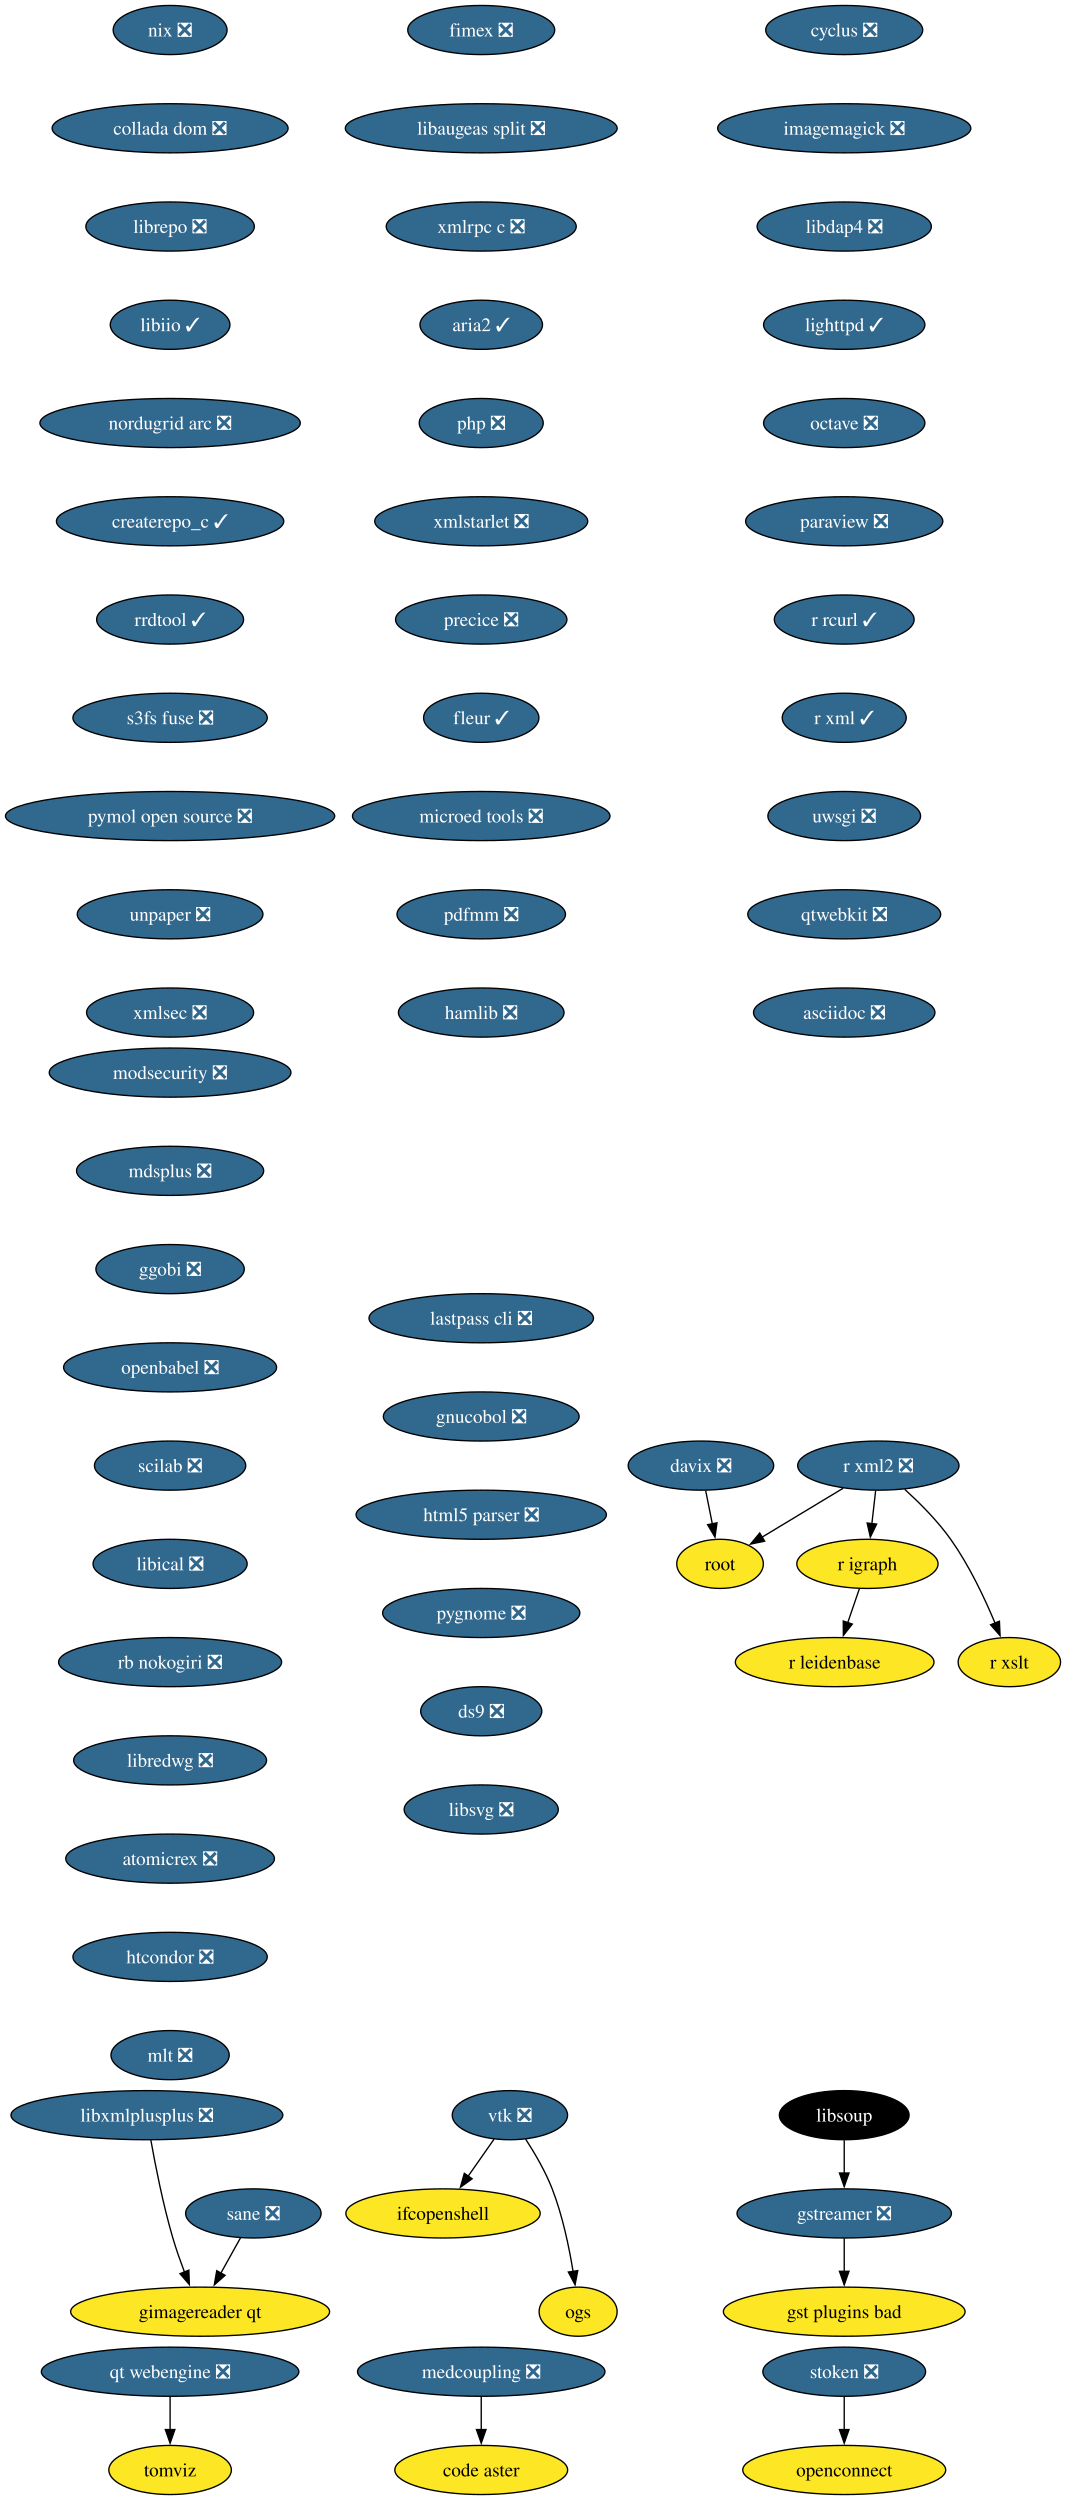
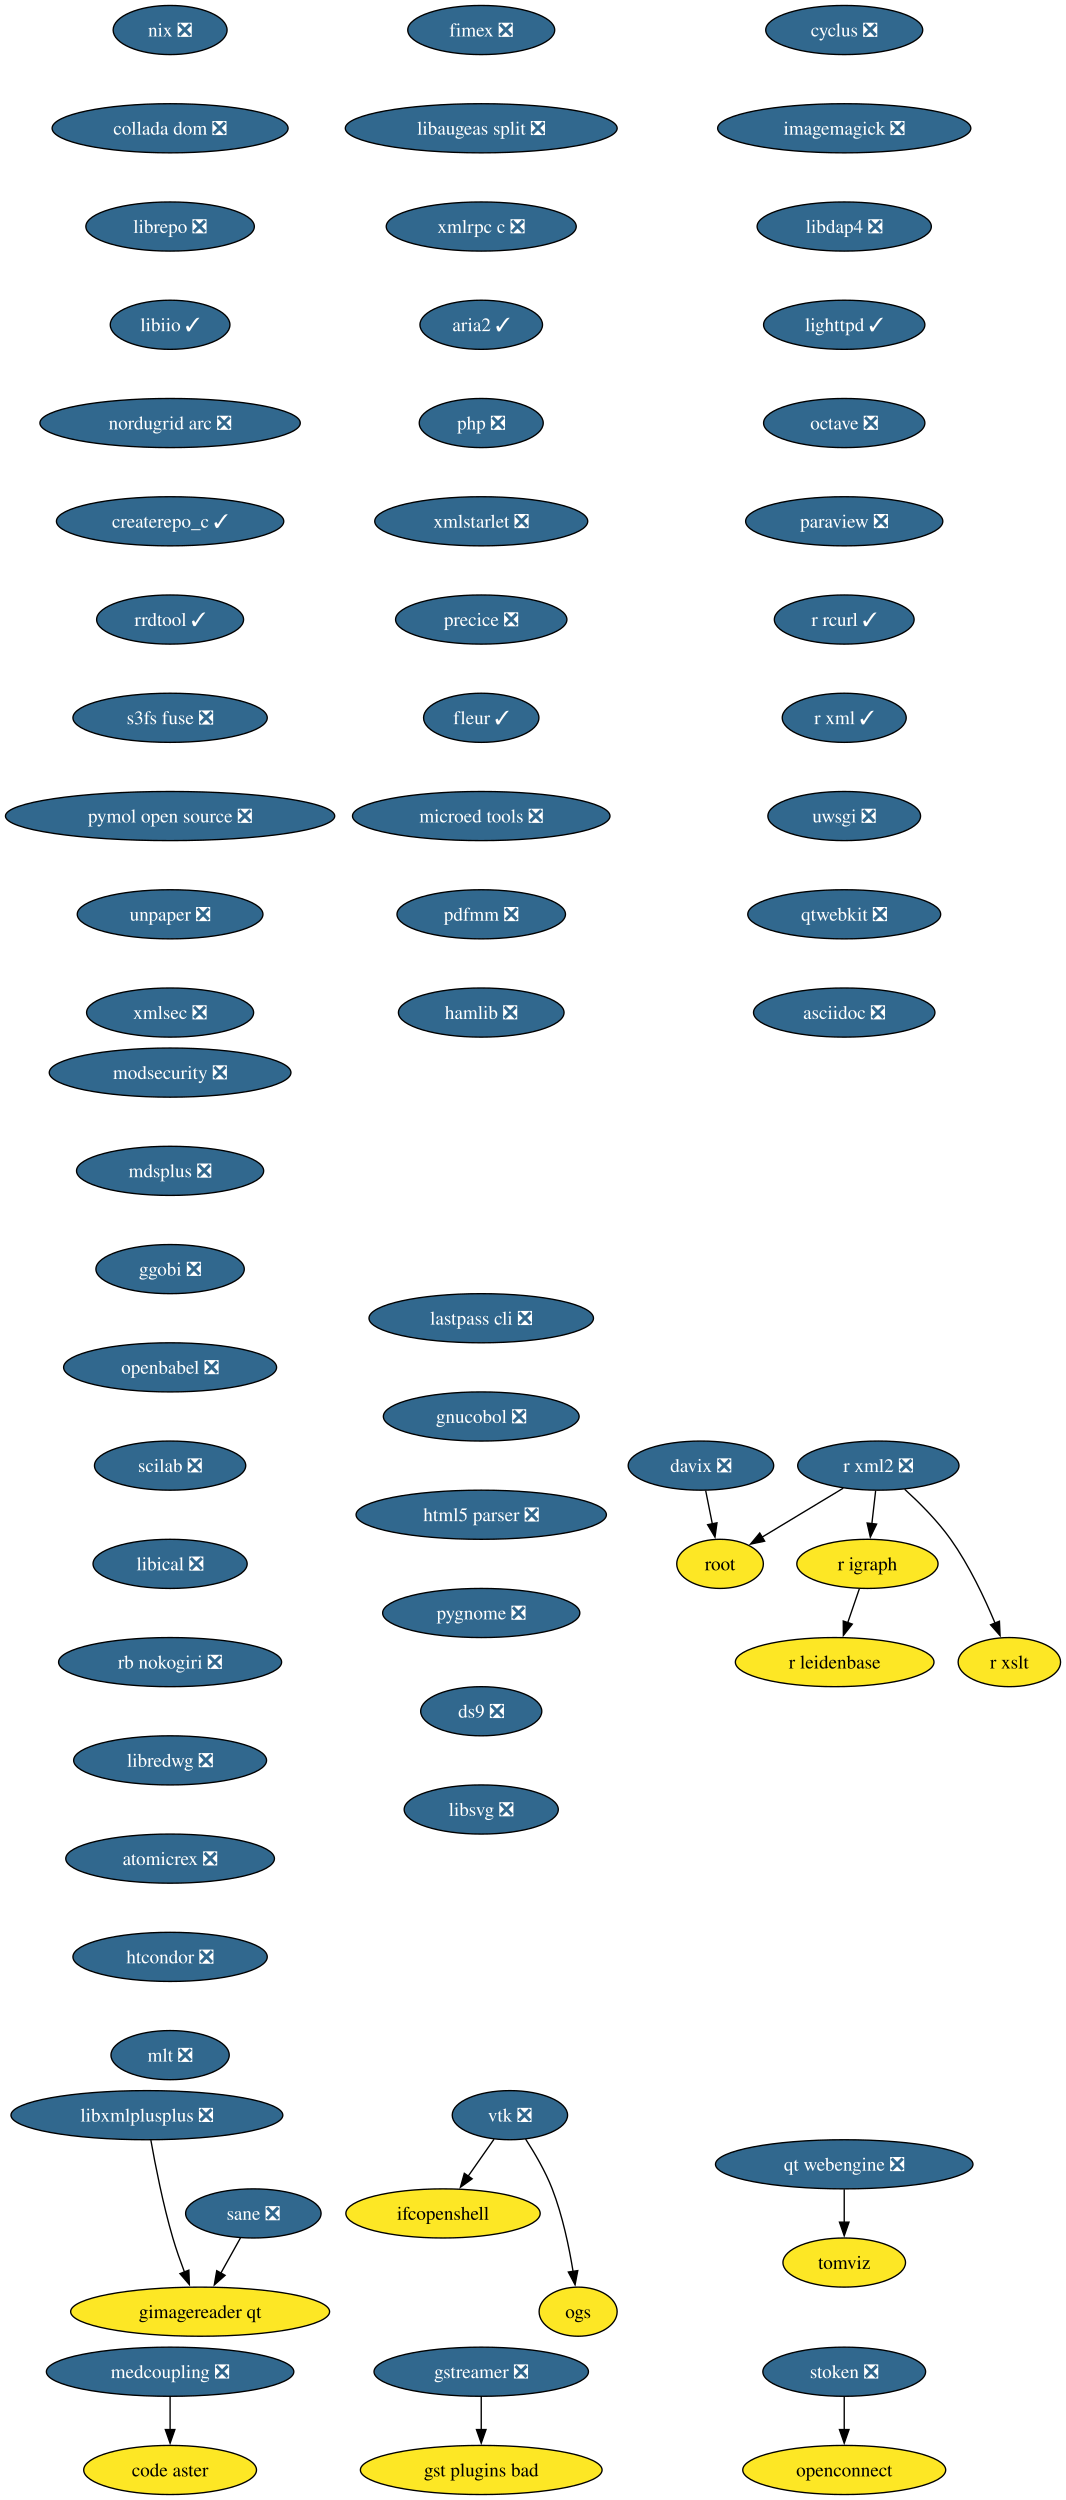
<svg xmlns="http://www.w3.org/2000/svg" xmlns:xlink="http://www.w3.org/1999/xlink" width="781pt" height="1832pt" viewBox="0.00 0.00 781.00 1832.00">
  <g id="graph0" class="graph" transform="scale(1 1) rotate(0) translate(4 1828)">
    <polygon fill="white" stroke="none" points="-4,4 -4,-1828 777.18,-1828 777.18,4 -4,4" />
    <g id="node1" class="node">
      <g id="a_node1">
        <a xlink:href="https://github.com/conda-forge/cyclus-feedstock/pull/109" xlink:title="cyclus ❎">
          <ellipse fill="#31688e" stroke="black" cx="614.65" cy="-1806" rx="57.52" ry="18" />
          <text xml:space="preserve" text-anchor="middle" x="614.65" y="-1801.33" font-family="Times,serif" font-size="14.00" fill="white">cyclus ❎</text>
        </a>
      </g>
    </g>
    <g id="node2" class="node">
      <g id="a_node2">
        <a xlink:href="https://github.com/conda-forge/imagemagick-feedstock/pull/351" xlink:title="imagemagick ❎">
          <ellipse fill="#31688e" stroke="black" cx="614.65" cy="-1734" rx="92.77" ry="18" />
          <text xml:space="preserve" text-anchor="middle" x="614.65" y="-1729.33" font-family="Times,serif" font-size="14.00" fill="white">imagemagick ❎</text>
        </a>
      </g>
    </g>
    <g id="node5" class="node">
      <g id="a_node5">
        <a xlink:href="https://github.com/conda-forge/libdap4-feedstock/pull/47" xlink:title="libdap4 ❎">
          <ellipse fill="#31688e" stroke="black" cx="614.65" cy="-1662" rx="63.84" ry="18" />
          <text xml:space="preserve" text-anchor="middle" x="614.65" y="-1657.33" font-family="Times,serif" font-size="14.00" fill="white">libdap4 ❎</text>
        </a>
      </g>
    </g>
    <g id="node3" class="node">
      <g id="a_node3">
        <a xlink:href="https://github.com/conda-forge/gstreamer-feedstock/pull/160" xlink:title="gstreamer ❎">
-           <ellipse fill="#31688e" stroke="black" cx="614.65" cy="-206" rx="78.57" ry="18" />
-           <text xml:space="preserve" text-anchor="middle" x="614.65" y="-201.33" font-family="Times,serif" font-size="14.00" fill="white">gstreamer ❎</text>
+           <ellipse fill="#31688e" stroke="black" cx="348.65" cy="-90" rx="78.57" ry="18" />
+           <text xml:space="preserve" text-anchor="middle" x="348.65" y="-85.33" font-family="Times,serif" font-size="14.00" fill="white">gstreamer ❎</text>
        </a>
      </g>
    </g>
    <g id="node4" class="node">
      <g id="a_node4">
        <a xlink:href="https://github.com/conda-forge/gst-plugins-bad-feedstock" xlink:title="gst plugins bad">
-           <ellipse fill="#fde725" stroke="black" cx="614.65" cy="-134" rx="88.56" ry="18" />
-           <text xml:space="preserve" text-anchor="middle" x="614.65" y="-129.32" font-family="Times,serif" font-size="14.00">gst plugins bad</text>
+           <ellipse fill="#fde725" stroke="black" cx="348.65" cy="-18" rx="88.56" ry="18" />
+           <text xml:space="preserve" text-anchor="middle" x="348.65" y="-13.32" font-family="Times,serif" font-size="14.00">gst plugins bad</text>
        </a>
      </g>
    </g>
    <g id="edge2" class="edge">
-       <path fill="none" stroke="black" d="M614.65,-187.7C614.65,-180.41 614.65,-171.73 614.65,-163.54" />
-       <polygon fill="black" stroke="black" points="618.15,-163.62 614.65,-153.62 611.15,-163.62 618.15,-163.62" />
+       <path fill="none" stroke="black" d="M348.65,-71.7C348.65,-64.41 348.65,-55.73 348.65,-47.54" />
+       <polygon fill="black" stroke="black" points="352.15,-47.62 348.65,-37.62 345.15,-47.62 352.15,-47.62" />
    </g>
    <g id="node6" class="node">
      <g id="a_node6">
        <a xlink:href="https://github.com/conda-forge/lighttpd-feedstock/pull/47" xlink:title="lighttpd ✓">
          <ellipse fill="#31688e" stroke="black" cx="614.65" cy="-1590" rx="59.1" ry="18" />
          <text xml:space="preserve" text-anchor="middle" x="614.65" y="-1585.33" font-family="Times,serif" font-size="14.00" fill="white">lighttpd ✓</text>
        </a>
      </g>
    </g>
    <g id="node7" class="node">
      <g id="a_node7">
        <a xlink:href="https://github.com/conda-forge/octave-feedstock/pull/145" xlink:title="octave ❎">
          <ellipse fill="#31688e" stroke="black" cx="614.65" cy="-1518" rx="59.1" ry="18" />
          <text xml:space="preserve" text-anchor="middle" x="614.65" y="-1513.33" font-family="Times,serif" font-size="14.00" fill="white">octave ❎</text>
        </a>
      </g>
    </g>
    <g id="node8" class="node">
      <g id="a_node8">
        <a xlink:href="https://github.com/conda-forge/paraview-feedstock/pull/306" xlink:title="paraview ❎">
          <ellipse fill="#31688e" stroke="black" cx="614.65" cy="-1446" rx="72.25" ry="18" />
          <text xml:space="preserve" text-anchor="middle" x="614.65" y="-1441.33" font-family="Times,serif" font-size="14.00" fill="white">paraview ❎</text>
        </a>
      </g>
    </g>
    <g id="node9" class="node">
      <g id="a_node9">
        <a xlink:href="https://github.com/conda-forge/r-rcurl-feedstock/pull/36" xlink:title="r rcurl ✓">
          <ellipse fill="#31688e" stroke="black" cx="614.65" cy="-1374" rx="51.21" ry="18" />
          <text xml:space="preserve" text-anchor="middle" x="614.65" y="-1369.33" font-family="Times,serif" font-size="14.00" fill="white">r rcurl ✓</text>
        </a>
      </g>
    </g>
    <g id="node12" class="node">
      <g id="a_node12">
        <a xlink:href="https://github.com/conda-forge/r-xml-feedstock/pull/52" xlink:title="r xml ✓">
          <ellipse fill="#31688e" stroke="black" cx="614.65" cy="-1302" rx="45.42" ry="18" />
          <text xml:space="preserve" text-anchor="middle" x="614.65" y="-1297.33" font-family="Times,serif" font-size="14.00" fill="white">r xml ✓</text>
        </a>
      </g>
    </g>
    <g id="node10" class="node">
      <g id="a_node10">
        <a xlink:href="https://github.com/conda-forge/r-igraph-feedstock" xlink:title="r igraph">
          <ellipse fill="#fde725" stroke="black" cx="631.65" cy="-682" rx="51.74" ry="18" />
          <text xml:space="preserve" text-anchor="middle" x="631.65" y="-677.33" font-family="Times,serif" font-size="14.00">r igraph</text>
        </a>
      </g>
    </g>
    <g id="node11" class="node">
      <g id="a_node11">
        <a xlink:href="https://github.com/conda-forge/r-leidenbase-feedstock" xlink:title="r leidenbase">
          <ellipse fill="#fde725" stroke="black" cx="607.65" cy="-610" rx="72.78" ry="18" />
          <text xml:space="preserve" text-anchor="middle" x="607.65" y="-605.33" font-family="Times,serif" font-size="14.00">r leidenbase</text>
        </a>
      </g>
    </g>
    <g id="edge8" class="edge">
      <path fill="none" stroke="black" d="M625.72,-663.7C623.16,-656.24 620.11,-647.32 617.24,-638.97" />
      <polygon fill="black" stroke="black" points="620.56,-637.86 614.01,-629.54 613.94,-640.13 620.56,-637.86" />
    </g>
    <g id="node13" class="node">
      <g id="a_node13">
        <a xlink:href="https://github.com/conda-forge/uwsgi-feedstock/pull/101" xlink:title="uwsgi ❎">
          <ellipse fill="#31688e" stroke="black" cx="614.65" cy="-1230" rx="55.94" ry="18" />
          <text xml:space="preserve" text-anchor="middle" x="614.65" y="-1225.33" font-family="Times,serif" font-size="14.00" fill="white">uwsgi ❎</text>
        </a>
      </g>
    </g>
    <g id="node17" class="node">
      <g id="a_node17">
        <a xlink:href="https://github.com/conda-forge/qtwebkit-feedstock/pull/40" xlink:title="qtwebkit ❎">
          <ellipse fill="#31688e" stroke="black" cx="614.65" cy="-1158" rx="70.68" ry="18" />
          <text xml:space="preserve" text-anchor="middle" x="614.65" y="-1153.33" font-family="Times,serif" font-size="14.00" fill="white">qtwebkit ❎</text>
        </a>
      </g>
    </g>
    <g id="node14" class="node">
      <g id="a_node14">
        <a xlink:href="https://github.com/conda-forge/r-xml2-feedstock/pull/41" xlink:title="r xml2 ❎">
          <ellipse fill="#31688e" stroke="black" cx="639.65" cy="-754" rx="59.1" ry="18" />
          <text xml:space="preserve" text-anchor="middle" x="639.65" y="-749.33" font-family="Times,serif" font-size="14.00" fill="white">r xml2 ❎</text>
        </a>
      </g>
    </g>
    <g id="edge11" class="edge">
      <path fill="none" stroke="black" d="M637.68,-735.7C636.84,-728.41 635.85,-719.73 634.92,-711.54" />
      <polygon fill="black" stroke="black" points="638.39,-711.15 633.78,-701.61 631.44,-711.94 638.39,-711.15" />
    </g>
    <g id="node15" class="node">
      <g id="a_node15">
        <a xlink:href="https://github.com/conda-forge/root-feedstock" xlink:title="root">
          <ellipse fill="#fde725" stroke="black" cx="523.65" cy="-682" rx="31.74" ry="18" />
          <text xml:space="preserve" text-anchor="middle" x="523.65" y="-677.33" font-family="Times,serif" font-size="14.00">root</text>
        </a>
      </g>
    </g>
    <g id="edge12" class="edge">
      <path fill="none" stroke="black" d="M613.91,-737.46C596.34,-726.86 572.98,-712.76 554.42,-701.57" />
      <polygon fill="black" stroke="black" points="556.34,-698.64 545.97,-696.47 552.73,-704.63 556.34,-698.64" />
    </g>
    <g id="node16" class="node">
      <g id="a_node16">
        <a xlink:href="https://github.com/conda-forge/r-xslt-feedstock" xlink:title="r xslt">
          <ellipse fill="#fde725" stroke="black" cx="735.65" cy="-610" rx="37.53" ry="18" />
          <text xml:space="preserve" text-anchor="middle" x="735.65" y="-605.33" font-family="Times,serif" font-size="14.00">r xslt</text>
        </a>
      </g>
    </g>
    <g id="edge13" class="edge">
      <path fill="none" stroke="black" d="M658.92,-736.68C669.76,-726.83 683.01,-713.58 692.65,-700 706.24,-680.89 717.57,-656.82 725.19,-638.54" />
      <polygon fill="black" stroke="black" points="728.38,-639.98 728.87,-629.4 721.88,-637.36 728.38,-639.98" />
    </g>
    <g id="node21" class="node">
      <g id="a_node21">
        <a xlink:href="https://github.com/conda-forge/asciidoc-feedstock/pull/27" xlink:title="asciidoc ❎">
          <ellipse fill="#31688e" stroke="black" cx="614.65" cy="-1086" rx="66.47" ry="18" />
          <text xml:space="preserve" text-anchor="middle" x="614.65" y="-1081.33" font-family="Times,serif" font-size="14.00" fill="white">asciidoc ❎</text>
        </a>
      </g>
    </g>
    <g id="node18" class="node">
      <g id="a_node18">
        <a xlink:href="https://github.com/conda-forge/vtk-feedstock/pull/405" xlink:title="vtk ❎">
          <ellipse fill="#31688e" stroke="black" cx="369.65" cy="-278" rx="42.26" ry="18" />
          <text xml:space="preserve" text-anchor="middle" x="369.65" y="-273.32" font-family="Times,serif" font-size="14.00" fill="white">vtk ❎</text>
        </a>
      </g>
    </g>
    <g id="node19" class="node">
      <g id="a_node19">
        <a xlink:href="https://github.com/conda-forge/ifcopenshell-feedstock" xlink:title="ifcopenshell">
          <ellipse fill="#fde725" stroke="black" cx="320.65" cy="-206" rx="71.2" ry="18" />
          <text xml:space="preserve" text-anchor="middle" x="320.65" y="-201.33" font-family="Times,serif" font-size="14.00">ifcopenshell</text>
        </a>
      </g>
    </g>
    <g id="edge15" class="edge">
      <path fill="none" stroke="black" d="M358.04,-260.41C352.39,-252.34 345.46,-242.43 339.1,-233.35" />
      <polygon fill="black" stroke="black" points="341.99,-231.38 333.39,-225.2 336.26,-235.4 341.99,-231.38" />
    </g>
    <g id="node20" class="node">
      <g id="a_node20">
        <a xlink:href="https://github.com/conda-forge/ogs-feedstock" xlink:title="ogs">
          <ellipse fill="#fde725" stroke="black" cx="419.65" cy="-134" rx="28.59" ry="18" />
          <text xml:space="preserve" text-anchor="middle" x="419.65" y="-129.32" font-family="Times,serif" font-size="14.00">ogs</text>
        </a>
      </g>
    </g>
    <g id="edge16" class="edge">
      <path fill="none" stroke="black" d="M381.15,-260.51C387.73,-250.39 395.65,-236.92 400.65,-224 408.22,-204.49 413.04,-181.35 415.93,-163.55" />
      <polygon fill="black" stroke="black" points="419.39,-164.1 417.41,-153.69 412.47,-163.06 419.39,-164.1" />
    </g>
    <g id="node22" class="node">
      <g id="a_node22">
        <a xlink:href="https://github.com/conda-forge/modsecurity-feedstock/pull/14" xlink:title="modsecurity ❎">
          <ellipse fill="#31688e" stroke="black" cx="120.65" cy="-1042" rx="88.56" ry="18" />
          <text xml:space="preserve" text-anchor="middle" x="120.65" y="-1037.33" font-family="Times,serif" font-size="14.00" fill="white">modsecurity ❎</text>
        </a>
      </g>
    </g>
    <g id="node23" class="node">
      <g id="a_node23">
        <a xlink:href="https://github.com/conda-forge/mdsplus-feedstock/pull/77" xlink:title="mdsplus ❎">
          <ellipse fill="#31688e" stroke="black" cx="120.65" cy="-970" rx="68.57" ry="18" />
          <text xml:space="preserve" text-anchor="middle" x="120.65" y="-965.33" font-family="Times,serif" font-size="14.00" fill="white">mdsplus ❎</text>
        </a>
      </g>
    </g>
    <g id="node24" class="node">
      <g id="a_node24">
        <a xlink:href="https://github.com/conda-forge/ggobi-feedstock/pull/5" xlink:title="ggobi ❎">
          <ellipse fill="#31688e" stroke="black" cx="120.65" cy="-898" rx="54.36" ry="18" />
          <text xml:space="preserve" text-anchor="middle" x="120.65" y="-893.33" font-family="Times,serif" font-size="14.00" fill="white">ggobi ❎</text>
        </a>
      </g>
    </g>
    <g id="node26" class="node">
      <g id="a_node26">
        <a xlink:href="https://github.com/conda-forge/openbabel-feedstock/pull/54" xlink:title="openbabel ❎">
          <ellipse fill="#31688e" stroke="black" cx="120.65" cy="-826" rx="78.04" ry="18" />
          <text xml:space="preserve" text-anchor="middle" x="120.65" y="-821.33" font-family="Times,serif" font-size="14.00" fill="white">openbabel ❎</text>
        </a>
      </g>
    </g>
    <g id="node25" class="node">
      <g id="a_node25">
        <a xlink:href="https://github.com/conda-forge/davix-feedstock/pull/47" xlink:title="davix ❎">
          <ellipse fill="#31688e" stroke="black" cx="509.65" cy="-754" rx="53.31" ry="18" />
          <text xml:space="preserve" text-anchor="middle" x="509.65" y="-749.33" font-family="Times,serif" font-size="14.00" fill="white">davix ❎</text>
        </a>
      </g>
    </g>
    <g id="edge20" class="edge">
      <path fill="none" stroke="black" d="M513.12,-735.7C514.59,-728.32 516.35,-719.52 518,-711.25" />
      <polygon fill="black" stroke="black" points="521.41,-712.08 519.94,-701.59 514.54,-710.71 521.41,-712.08" />
    </g>
    <g id="node27" class="node">
      <g id="a_node27">
        <a xlink:href="https://github.com/conda-forge/scilab-feedstock/pull/58" xlink:title="scilab ❎">
          <ellipse fill="#31688e" stroke="black" cx="120.65" cy="-754" rx="55.42" ry="18" />
          <text xml:space="preserve" text-anchor="middle" x="120.65" y="-749.33" font-family="Times,serif" font-size="14.00" fill="white">scilab ❎</text>
        </a>
      </g>
    </g>
    <g id="node28" class="node">
      <g id="a_node28">
        <a xlink:href="https://github.com/conda-forge/libical-feedstock/pull/29" xlink:title="libical ❎">
          <ellipse fill="#31688e" stroke="black" cx="120.65" cy="-682" rx="56.47" ry="18" />
          <text xml:space="preserve" text-anchor="middle" x="120.65" y="-677.33" font-family="Times,serif" font-size="14.00" fill="white">libical ❎</text>
        </a>
      </g>
    </g>
    <g id="node29" class="node">
      <g id="a_node29">
        <a xlink:href="https://github.com/conda-forge/rb-nokogiri-feedstock/pull/16" xlink:title="rb nokogiri ❎">
          <ellipse fill="#31688e" stroke="black" cx="120.65" cy="-610" rx="81.72" ry="18" />
          <text xml:space="preserve" text-anchor="middle" x="120.65" y="-605.33" font-family="Times,serif" font-size="14.00" fill="white">rb nokogiri ❎</text>
        </a>
      </g>
    </g>
    <g id="node30" class="node">
      <g id="a_node30">
        <a xlink:href="https://github.com/conda-forge/libredwg-feedstock/pull/93" xlink:title="libredwg ❎">
          <ellipse fill="#31688e" stroke="black" cx="120.65" cy="-538" rx="70.68" ry="18" />
          <text xml:space="preserve" text-anchor="middle" x="120.65" y="-533.33" font-family="Times,serif" font-size="14.00" fill="white">libredwg ❎</text>
        </a>
      </g>
    </g>
    <g id="node31" class="node">
      <g id="a_node31">
        <a xlink:href="https://github.com/conda-forge/atomicrex-feedstock/pull/42" xlink:title="atomicrex ❎">
          <ellipse fill="#31688e" stroke="black" cx="120.65" cy="-466" rx="76.46" ry="18" />
          <text xml:space="preserve" text-anchor="middle" x="120.65" y="-461.32" font-family="Times,serif" font-size="14.00" fill="white">atomicrex ❎</text>
        </a>
      </g>
    </g>
    <g id="node32" class="node">
      <g id="a_node32">
        <a xlink:href="https://github.com/conda-forge/htcondor-feedstock/pull/321" xlink:title="htcondor ❎">
          <ellipse fill="#31688e" stroke="black" cx="120.65" cy="-394" rx="71.2" ry="18" />
          <text xml:space="preserve" text-anchor="middle" x="120.65" y="-389.32" font-family="Times,serif" font-size="14.00" fill="white">htcondor ❎</text>
        </a>
      </g>
    </g>
    <g id="node33" class="node">
      <g id="a_node33">
        <a xlink:href="https://github.com/conda-forge/mlt-feedstock/pull/30" xlink:title="mlt ❎">
          <ellipse fill="#31688e" stroke="black" cx="120.65" cy="-322" rx="43.32" ry="18" />
          <text xml:space="preserve" text-anchor="middle" x="120.65" y="-317.32" font-family="Times,serif" font-size="14.00" fill="white">mlt ❎</text>
        </a>
      </g>
    </g>
    <g id="node34" class="node">
      <g id="a_node34">
        <a xlink:href="https://github.com/conda-forge/nix-feedstock/pull/32" xlink:title="nix ❎">
          <ellipse fill="#31688e" stroke="black" cx="120.65" cy="-1806" rx="41.74" ry="18" />
          <text xml:space="preserve" text-anchor="middle" x="120.65" y="-1801.33" font-family="Times,serif" font-size="14.00" fill="white">nix ❎</text>
        </a>
      </g>
    </g>
    <g id="node35" class="node">
      <g id="a_node35">
        <a xlink:href="https://github.com/conda-forge/collada-dom-feedstock/pull/17" xlink:title="collada dom ❎">
          <ellipse fill="#31688e" stroke="black" cx="120.65" cy="-1734" rx="86.46" ry="18" />
          <text xml:space="preserve" text-anchor="middle" x="120.65" y="-1729.33" font-family="Times,serif" font-size="14.00" fill="white">collada dom ❎</text>
        </a>
      </g>
    </g>
    <g id="node36" class="node">
      <g id="a_node36">
        <a xlink:href="https://github.com/conda-forge/librepo-feedstock/pull/38" xlink:title="librepo ❎">
          <ellipse fill="#31688e" stroke="black" cx="120.65" cy="-1662" rx="61.73" ry="18" />
          <text xml:space="preserve" text-anchor="middle" x="120.65" y="-1657.33" font-family="Times,serif" font-size="14.00" fill="white">librepo ❎</text>
        </a>
      </g>
    </g>
    <g id="node37" class="node">
      <g id="a_node37">
        <a xlink:href="https://github.com/conda-forge/libiio-feedstock/pull/23" xlink:title="libiio ✓">
          <ellipse fill="#31688e" stroke="black" cx="120.65" cy="-1590" rx="43.84" ry="18" />
          <text xml:space="preserve" text-anchor="middle" x="120.65" y="-1585.33" font-family="Times,serif" font-size="14.00" fill="white">libiio ✓</text>
        </a>
      </g>
    </g>
    <g id="node40" class="node">
      <g id="a_node40">
        <a xlink:href="https://github.com/conda-forge/nordugrid-arc-feedstock/pull/65" xlink:title="nordugrid arc ❎">
          <ellipse fill="#31688e" stroke="black" cx="120.65" cy="-1518" rx="95.4" ry="18" />
          <text xml:space="preserve" text-anchor="middle" x="120.65" y="-1513.33" font-family="Times,serif" font-size="14.00" fill="white">nordugrid arc ❎</text>
        </a>
      </g>
    </g>
    <g id="node38" class="node">
      <g id="a_node38">
        <a xlink:href="https://github.com/conda-forge/openconnect-feedstock" xlink:title="openconnect">
          <ellipse fill="#fde725" stroke="black" cx="614.65" cy="-18" rx="74.36" ry="18" />
          <text xml:space="preserve" text-anchor="middle" x="614.65" y="-13.32" font-family="Times,serif" font-size="14.00">openconnect</text>
        </a>
      </g>
    </g>
    <g id="node39" class="node">
      <g id="a_node39">
        <a xlink:href="https://github.com/conda-forge/stoken-feedstock/pull/16" xlink:title="stoken ❎">
          <ellipse fill="#31688e" stroke="black" cx="614.65" cy="-90" rx="59.63" ry="18" />
          <text xml:space="preserve" text-anchor="middle" x="614.65" y="-85.33" font-family="Times,serif" font-size="14.00" fill="white">stoken ❎</text>
        </a>
      </g>
    </g>
    <g id="edge32" class="edge">
      <path fill="none" stroke="black" d="M614.65,-71.7C614.65,-64.41 614.65,-55.73 614.65,-47.54" />
      <polygon fill="black" stroke="black" points="618.15,-47.62 614.65,-37.62 611.15,-47.62 618.15,-47.62" />
    </g>
    <g id="node41" class="node">
      <g id="a_node41">
        <a xlink:href="https://github.com/conda-forge/createrepo_c-feedstock/pull/46" xlink:title="createrepo_c ✓">
          <ellipse fill="#31688e" stroke="black" cx="120.65" cy="-1446" rx="83.3" ry="18" />
          <text xml:space="preserve" text-anchor="middle" x="120.65" y="-1441.33" font-family="Times,serif" font-size="14.00" fill="white">createrepo_c ✓</text>
        </a>
      </g>
    </g>
    <g id="node42" class="node">
      <g id="a_node42">
        <a xlink:href="https://github.com/conda-forge/rrdtool-feedstock/pull/17" xlink:title="rrdtool ✓">
          <ellipse fill="#31688e" stroke="black" cx="120.65" cy="-1374" rx="53.84" ry="18" />
          <text xml:space="preserve" text-anchor="middle" x="120.65" y="-1369.33" font-family="Times,serif" font-size="14.00" fill="white">rrdtool ✓</text>
        </a>
      </g>
    </g>
-     <g id="node44" class="node">
-       <g id="a_node44">
+     <g id="node43" class="node">
+       <g id="a_node43">
        <a xlink:href="https://github.com/conda-forge/s3fs-fuse-feedstock/pull/17" xlink:title="s3fs fuse ❎">
          <ellipse fill="#31688e" stroke="black" cx="120.65" cy="-1302" rx="71.2" ry="18" />
          <text xml:space="preserve" text-anchor="middle" x="120.65" y="-1297.33" font-family="Times,serif" font-size="14.00" fill="white">s3fs fuse ❎</text>
        </a>
      </g>
    </g>
-     <g id="node43" class="node">
-       <g id="a_node43">
-         <a xlink:href="https://github.com/conda-forge/libsoup-feedstock" xlink:title="libsoup">
-           <ellipse fill="#000000" stroke="black" cx="614.65" cy="-278" rx="47.53" ry="18" />
-           <text xml:space="preserve" text-anchor="middle" x="614.65" y="-273.32" font-family="Times,serif" font-size="14.00" fill="white">libsoup</text>
-         </a>
-       </g>
-     </g>
-     <g id="edge36" class="edge">
-       <path fill="none" stroke="black" d="M614.65,-259.7C614.65,-252.41 614.65,-243.73 614.65,-235.54" />
-       <polygon fill="black" stroke="black" points="618.15,-235.62 614.65,-225.62 611.15,-235.62 618.15,-235.62" />
-     </g>
-     <g id="node45" class="node">
-       <g id="a_node45">
+     <g id="node44" class="node">
+       <g id="a_node44">
        <a xlink:href="https://github.com/conda-forge/pymol-open-source-feedstock/pull/37" xlink:title="pymol open source ❎">
          <ellipse fill="#31688e" stroke="black" cx="120.65" cy="-1230" rx="120.65" ry="18" />
          <text xml:space="preserve" text-anchor="middle" x="120.65" y="-1225.33" font-family="Times,serif" font-size="14.00" fill="white">pymol open source ❎</text>
        </a>
      </g>
    </g>
-     <g id="node46" class="node">
-       <g id="a_node46">
+     <g id="node45" class="node">
+       <g id="a_node45">
        <a xlink:href="https://github.com/conda-forge/unpaper-feedstock/pull/10" xlink:title="unpaper ❎">
          <ellipse fill="#31688e" stroke="black" cx="120.65" cy="-1158" rx="68.04" ry="18" />
          <text xml:space="preserve" text-anchor="middle" x="120.65" y="-1153.33" font-family="Times,serif" font-size="14.00" fill="white">unpaper ❎</text>
        </a>
      </g>
    </g>
-     <g id="node48" class="node">
-       <g id="a_node48">
+     <g id="node47" class="node">
+       <g id="a_node47">
        <a xlink:href="https://github.com/conda-forge/xmlsec-feedstock/pull/26" xlink:title="xmlsec ❎">
          <ellipse fill="#31688e" stroke="black" cx="120.65" cy="-1086" rx="61.2" ry="18" />
          <text xml:space="preserve" text-anchor="middle" x="120.65" y="-1081.33" font-family="Times,serif" font-size="14.00" fill="white">xmlsec ❎</text>
        </a>
      </g>
    </g>
-     <g id="node47" class="node">
-       <g id="a_node47">
+     <g id="node46" class="node">
+       <g id="a_node46">
        <a xlink:href="https://github.com/conda-forge/tomviz-feedstock" xlink:title="tomviz">
-           <ellipse fill="#fde725" stroke="black" cx="120.65" cy="-18" rx="44.9" ry="18" />
-           <text xml:space="preserve" text-anchor="middle" x="120.65" y="-13.32" font-family="Times,serif" font-size="14.00">tomviz</text>
-         </a>
-       </g>
-     </g>
-     <g id="node49" class="node">
-       <g id="a_node49">
+           <ellipse fill="#fde725" stroke="black" cx="614.65" cy="-170" rx="44.9" ry="18" />
+           <text xml:space="preserve" text-anchor="middle" x="614.65" y="-165.32" font-family="Times,serif" font-size="14.00">tomviz</text>
+         </a>
+       </g>
+     </g>
+     <g id="node48" class="node">
+       <g id="a_node48">
        <a xlink:href="https://github.com/conda-forge/fimex-feedstock/pull/94" xlink:title="fimex ❎">
          <ellipse fill="#31688e" stroke="black" cx="348.65" cy="-1806" rx="53.84" ry="18" />
          <text xml:space="preserve" text-anchor="middle" x="348.65" y="-1801.33" font-family="Times,serif" font-size="14.00" fill="white">fimex ❎</text>
        </a>
      </g>
    </g>
-     <g id="node50" class="node">
-       <g id="a_node50">
+     <g id="node49" class="node">
+       <g id="a_node49">
        <a xlink:href="https://github.com/conda-forge/libaugeas-split-feedstock/pull/4" xlink:title="libaugeas split ❎">
          <ellipse fill="#31688e" stroke="black" cx="348.65" cy="-1734" rx="99.61" ry="18" />
          <text xml:space="preserve" text-anchor="middle" x="348.65" y="-1729.33" font-family="Times,serif" font-size="14.00" fill="white">libaugeas split ❎</text>
        </a>
      </g>
    </g>
-     <g id="node51" class="node">
-       <g id="a_node51">
+     <g id="node50" class="node">
+       <g id="a_node50">
        <a xlink:href="https://github.com/conda-forge/xmlrpc-c-feedstock/pull/5" xlink:title="xmlrpc c ❎">
          <ellipse fill="#31688e" stroke="black" cx="348.65" cy="-1662" rx="69.62" ry="18" />
          <text xml:space="preserve" text-anchor="middle" x="348.65" y="-1657.33" font-family="Times,serif" font-size="14.00" fill="white">xmlrpc c ❎</text>
        </a>
      </g>
    </g>
-     <g id="node52" class="node">
-       <g id="a_node52">
+     <g id="node51" class="node">
+       <g id="a_node51">
        <a xlink:href="https://github.com/conda-forge/aria2-feedstock/pull/13" xlink:title="aria2 ✓">
          <ellipse fill="#31688e" stroke="black" cx="348.65" cy="-1590" rx="44.9" ry="18" />
          <text xml:space="preserve" text-anchor="middle" x="348.65" y="-1585.33" font-family="Times,serif" font-size="14.00" fill="white">aria2 ✓</text>
        </a>
      </g>
    </g>
-     <g id="node53" class="node">
-       <g id="a_node53">
+     <g id="node52" class="node">
+       <g id="a_node52">
        <a xlink:href="https://github.com/conda-forge/php-feedstock/pull/113" xlink:title="php ❎">
          <ellipse fill="#31688e" stroke="black" cx="348.65" cy="-1518" rx="45.42" ry="18" />
          <text xml:space="preserve" text-anchor="middle" x="348.65" y="-1513.33" font-family="Times,serif" font-size="14.00" fill="white">php ❎</text>
        </a>
      </g>
    </g>
-     <g id="node54" class="node">
-       <g id="a_node54">
+     <g id="node53" class="node">
+       <g id="a_node53">
        <a xlink:href="https://github.com/conda-forge/xmlstarlet-feedstock/pull/6" xlink:title="xmlstarlet ❎">
          <ellipse fill="#31688e" stroke="black" cx="348.65" cy="-1446" rx="78.04" ry="18" />
          <text xml:space="preserve" text-anchor="middle" x="348.65" y="-1441.33" font-family="Times,serif" font-size="14.00" fill="white">xmlstarlet ❎</text>
        </a>
      </g>
    </g>
-     <g id="node57" class="node">
-       <g id="a_node57">
+     <g id="node56" class="node">
+       <g id="a_node56">
        <a xlink:href="https://github.com/conda-forge/precice-feedstock/pull/45" xlink:title="precice ❎">
          <ellipse fill="#31688e" stroke="black" cx="348.65" cy="-1374" rx="62.78" ry="18" />
          <text xml:space="preserve" text-anchor="middle" x="348.65" y="-1369.33" font-family="Times,serif" font-size="14.00" fill="white">precice ❎</text>
        </a>
      </g>
    </g>
-     <g id="node55" class="node">
-       <g id="a_node55">
+     <g id="node54" class="node">
+       <g id="a_node54">
        <a xlink:href="https://github.com/conda-forge/sane-feedstock/pull/36" xlink:title="sane ❎">
          <ellipse fill="#31688e" stroke="black" cx="181.65" cy="-206" rx="49.63" ry="18" />
          <text xml:space="preserve" text-anchor="middle" x="181.65" y="-201.33" font-family="Times,serif" font-size="14.00" fill="white">sane ❎</text>
        </a>
      </g>
    </g>
-     <g id="node56" class="node">
-       <g id="a_node56">
+     <g id="node55" class="node">
+       <g id="a_node55">
        <a xlink:href="https://github.com/conda-forge/gimagereader-qt-feedstock" xlink:title="gimagereader qt">
          <ellipse fill="#fde725" stroke="black" cx="142.65" cy="-134" rx="94.88" ry="18" />
          <text xml:space="preserve" text-anchor="middle" x="142.65" y="-129.32" font-family="Times,serif" font-size="14.00">gimagereader qt</text>
        </a>
      </g>
    </g>
-     <g id="edge46" class="edge">
+     <g id="edge45" class="edge">
      <path fill="none" stroke="black" d="M172.21,-188.05C167.87,-180.26 162.61,-170.82 157.74,-162.08" />
      <polygon fill="black" stroke="black" points="160.94,-160.63 153.02,-153.6 154.83,-164.04 160.94,-160.63" />
    </g>
-     <g id="node59" class="node">
-       <g id="a_node59">
+     <g id="node58" class="node">
+       <g id="a_node58">
        <a xlink:href="https://github.com/conda-forge/fleur-feedstock/pull/26" xlink:title="fleur ✓">
          <ellipse fill="#31688e" stroke="black" cx="348.65" cy="-1302" rx="42.26" ry="18" />
          <text xml:space="preserve" text-anchor="middle" x="348.65" y="-1297.33" font-family="Times,serif" font-size="14.00" fill="white">fleur ✓</text>
        </a>
      </g>
    </g>
-     <g id="node58" class="node">
-       <g id="a_node58">
+     <g id="node57" class="node">
+       <g id="a_node57">
        <a xlink:href="https://github.com/conda-forge/libxmlplusplus-feedstock/pull/9" xlink:title="libxmlplusplus ❎">
          <ellipse fill="#31688e" stroke="black" cx="103.65" cy="-278" rx="99.61" ry="18" />
          <text xml:space="preserve" text-anchor="middle" x="103.65" y="-273.32" font-family="Times,serif" font-size="14.00" fill="white">libxmlplusplus ❎</text>
        </a>
      </g>
    </g>
-     <g id="edge48" class="edge">
+     <g id="edge47" class="edge">
      <path fill="none" stroke="black" d="M106.54,-259.75C109.75,-241.68 115.44,-212.56 122.65,-188 125.06,-179.79 128.15,-171.04 131.17,-163.06" />
      <polygon fill="black" stroke="black" points="134.39,-164.44 134.76,-153.85 127.87,-161.89 134.39,-164.44" />
    </g>
-     <g id="node61" class="node">
-       <g id="a_node61">
+     <g id="node60" class="node">
+       <g id="a_node60">
        <a xlink:href="https://github.com/conda-forge/microed-tools-feedstock/pull/31" xlink:title="microed tools ❎">
          <ellipse fill="#31688e" stroke="black" cx="348.65" cy="-1230" rx="94.35" ry="18" />
          <text xml:space="preserve" text-anchor="middle" x="348.65" y="-1225.33" font-family="Times,serif" font-size="14.00" fill="white">microed tools ❎</text>
        </a>
      </g>
    </g>
-     <g id="node60" class="node">
-       <g id="a_node60">
+     <g id="node59" class="node">
+       <g id="a_node59">
        <a xlink:href="https://github.com/conda-forge/qt-webengine-feedstock/pull/76" xlink:title="qt webengine ❎">
-           <ellipse fill="#31688e" stroke="black" cx="120.65" cy="-90" rx="94.35" ry="18" />
-           <text xml:space="preserve" text-anchor="middle" x="120.65" y="-85.33" font-family="Times,serif" font-size="14.00" fill="white">qt webengine ❎</text>
-         </a>
-       </g>
-     </g>
-     <g id="edge50" class="edge">
-       <path fill="none" stroke="black" d="M120.65,-71.7C120.65,-64.41 120.65,-55.73 120.65,-47.54" />
-       <polygon fill="black" stroke="black" points="124.15,-47.62 120.65,-37.62 117.15,-47.62 124.15,-47.62" />
-     </g>
-     <g id="node62" class="node">
-       <g id="a_node62">
+           <ellipse fill="#31688e" stroke="black" cx="614.65" cy="-242" rx="94.35" ry="18" />
+           <text xml:space="preserve" text-anchor="middle" x="614.65" y="-237.32" font-family="Times,serif" font-size="14.00" fill="white">qt webengine ❎</text>
+         </a>
+       </g>
+     </g>
+     <g id="edge49" class="edge">
+       <path fill="none" stroke="black" d="M614.65,-223.7C614.65,-216.41 614.65,-207.73 614.65,-199.54" />
+       <polygon fill="black" stroke="black" points="618.15,-199.62 614.65,-189.62 611.15,-199.62 618.15,-199.62" />
+     </g>
+     <g id="node61" class="node">
+       <g id="a_node61">
        <a xlink:href="https://github.com/conda-forge/pdfmm-feedstock/pull/9" xlink:title="pdfmm ❎">
          <ellipse fill="#31688e" stroke="black" cx="348.65" cy="-1158" rx="61.73" ry="18" />
          <text xml:space="preserve" text-anchor="middle" x="348.65" y="-1153.33" font-family="Times,serif" font-size="14.00" fill="white">pdfmm ❎</text>
        </a>
      </g>
    </g>
-     <g id="node63" class="node">
-       <g id="a_node63">
+     <g id="node62" class="node">
+       <g id="a_node62">
        <a xlink:href="https://github.com/conda-forge/hamlib-feedstock/pull/21" xlink:title="hamlib ❎">
          <ellipse fill="#31688e" stroke="black" cx="348.65" cy="-1086" rx="60.68" ry="18" />
          <text xml:space="preserve" text-anchor="middle" x="348.65" y="-1081.33" font-family="Times,serif" font-size="14.00" fill="white">hamlib ❎</text>
        </a>
      </g>
    </g>
+     <g id="node63" class="node">
+       <g id="a_node63">
+         <a xlink:href="https://github.com/conda-forge/code-aster-feedstock" xlink:title="code aster">
+           <ellipse fill="#fde725" stroke="black" cx="120.65" cy="-18" rx="63.31" ry="18" />
+           <text xml:space="preserve" text-anchor="middle" x="120.65" y="-13.32" font-family="Times,serif" font-size="14.00">code aster</text>
+         </a>
+       </g>
+     </g>
    <g id="node64" class="node">
      <g id="a_node64">
-         <a xlink:href="https://github.com/conda-forge/code-aster-feedstock" xlink:title="code aster">
-           <ellipse fill="#fde725" stroke="black" cx="348.65" cy="-18" rx="63.31" ry="18" />
-           <text xml:space="preserve" text-anchor="middle" x="348.65" y="-13.32" font-family="Times,serif" font-size="14.00">code aster</text>
-         </a>
-       </g>
-     </g>
-     <g id="node65" class="node">
-       <g id="a_node65">
        <a xlink:href="https://github.com/conda-forge/lastpass-cli-feedstock/pull/10" xlink:title="lastpass cli ❎">
          <ellipse fill="#31688e" stroke="black" cx="348.65" cy="-862" rx="82.25" ry="18" />
          <text xml:space="preserve" text-anchor="middle" x="348.65" y="-857.33" font-family="Times,serif" font-size="14.00" fill="white">lastpass cli ❎</text>
        </a>
      </g>
    </g>
-     <g id="node66" class="node">
-       <g id="a_node66">
+     <g id="node65" class="node">
+       <g id="a_node65">
        <a xlink:href="https://github.com/conda-forge/gnucobol-feedstock/pull/6" xlink:title="gnucobol ❎">
          <ellipse fill="#31688e" stroke="black" cx="348.65" cy="-790" rx="71.73" ry="18" />
          <text xml:space="preserve" text-anchor="middle" x="348.65" y="-785.33" font-family="Times,serif" font-size="14.00" fill="white">gnucobol ❎</text>
        </a>
      </g>
    </g>
-     <g id="node68" class="node">
-       <g id="a_node68">
+     <g id="node67" class="node">
+       <g id="a_node67">
        <a xlink:href="https://github.com/conda-forge/html5-parser-feedstock/pull/4" xlink:title="html5 parser ❎">
          <ellipse fill="#31688e" stroke="black" cx="348.65" cy="-718" rx="91.72" ry="18" />
          <text xml:space="preserve" text-anchor="middle" x="348.65" y="-713.33" font-family="Times,serif" font-size="14.00" fill="white">html5 parser ❎</text>
        </a>
      </g>
    </g>
-     <g id="node67" class="node">
-       <g id="a_node67">
+     <g id="node66" class="node">
+       <g id="a_node66">
        <a xlink:href="https://github.com/conda-forge/medcoupling-feedstock/pull/20" xlink:title="medcoupling ❎">
-           <ellipse fill="#31688e" stroke="black" cx="348.65" cy="-90" rx="90.67" ry="18" />
-           <text xml:space="preserve" text-anchor="middle" x="348.65" y="-85.33" font-family="Times,serif" font-size="14.00" fill="white">medcoupling ❎</text>
-         </a>
-       </g>
-     </g>
-     <g id="edge55" class="edge">
-       <path fill="none" stroke="black" d="M348.65,-71.7C348.65,-64.41 348.65,-55.73 348.65,-47.54" />
-       <polygon fill="black" stroke="black" points="352.15,-47.62 348.65,-37.62 345.15,-47.62 352.15,-47.62" />
-     </g>
-     <g id="node69" class="node">
-       <g id="a_node69">
+           <ellipse fill="#31688e" stroke="black" cx="120.65" cy="-90" rx="90.67" ry="18" />
+           <text xml:space="preserve" text-anchor="middle" x="120.65" y="-85.33" font-family="Times,serif" font-size="14.00" fill="white">medcoupling ❎</text>
+         </a>
+       </g>
+     </g>
+     <g id="edge54" class="edge">
+       <path fill="none" stroke="black" d="M120.65,-71.7C120.65,-64.41 120.65,-55.73 120.65,-47.54" />
+       <polygon fill="black" stroke="black" points="124.15,-47.62 120.65,-37.62 117.15,-47.62 124.15,-47.62" />
+     </g>
+     <g id="node68" class="node">
+       <g id="a_node68">
        <a xlink:href="https://github.com/conda-forge/pygnome-feedstock/pull/11" xlink:title="pygnome ❎">
          <ellipse fill="#31688e" stroke="black" cx="348.65" cy="-646" rx="72.25" ry="18" />
          <text xml:space="preserve" text-anchor="middle" x="348.65" y="-641.33" font-family="Times,serif" font-size="14.00" fill="white">pygnome ❎</text>
        </a>
      </g>
    </g>
-     <g id="node70" class="node">
-       <g id="a_node70">
+     <g id="node69" class="node">
+       <g id="a_node69">
        <a xlink:href="https://github.com/conda-forge/ds9-feedstock/pull/2" xlink:title="ds9 ❎">
          <ellipse fill="#31688e" stroke="black" cx="348.65" cy="-574" rx="44.37" ry="18" />
          <text xml:space="preserve" text-anchor="middle" x="348.65" y="-569.33" font-family="Times,serif" font-size="14.00" fill="white">ds9 ❎</text>
        </a>
      </g>
    </g>
-     <g id="node71" class="node">
-       <g id="a_node71">
+     <g id="node70" class="node">
+       <g id="a_node70">
        <a xlink:href="https://github.com/conda-forge/libsvg-feedstock/pull/2" xlink:title="libsvg ❎">
          <ellipse fill="#31688e" stroke="black" cx="348.65" cy="-502" rx="56.47" ry="18" />
          <text xml:space="preserve" text-anchor="middle" x="348.65" y="-497.32" font-family="Times,serif" font-size="14.00" fill="white">libsvg ❎</text>
        </a>
      </g>
    </g>
  </g>
</svg>
